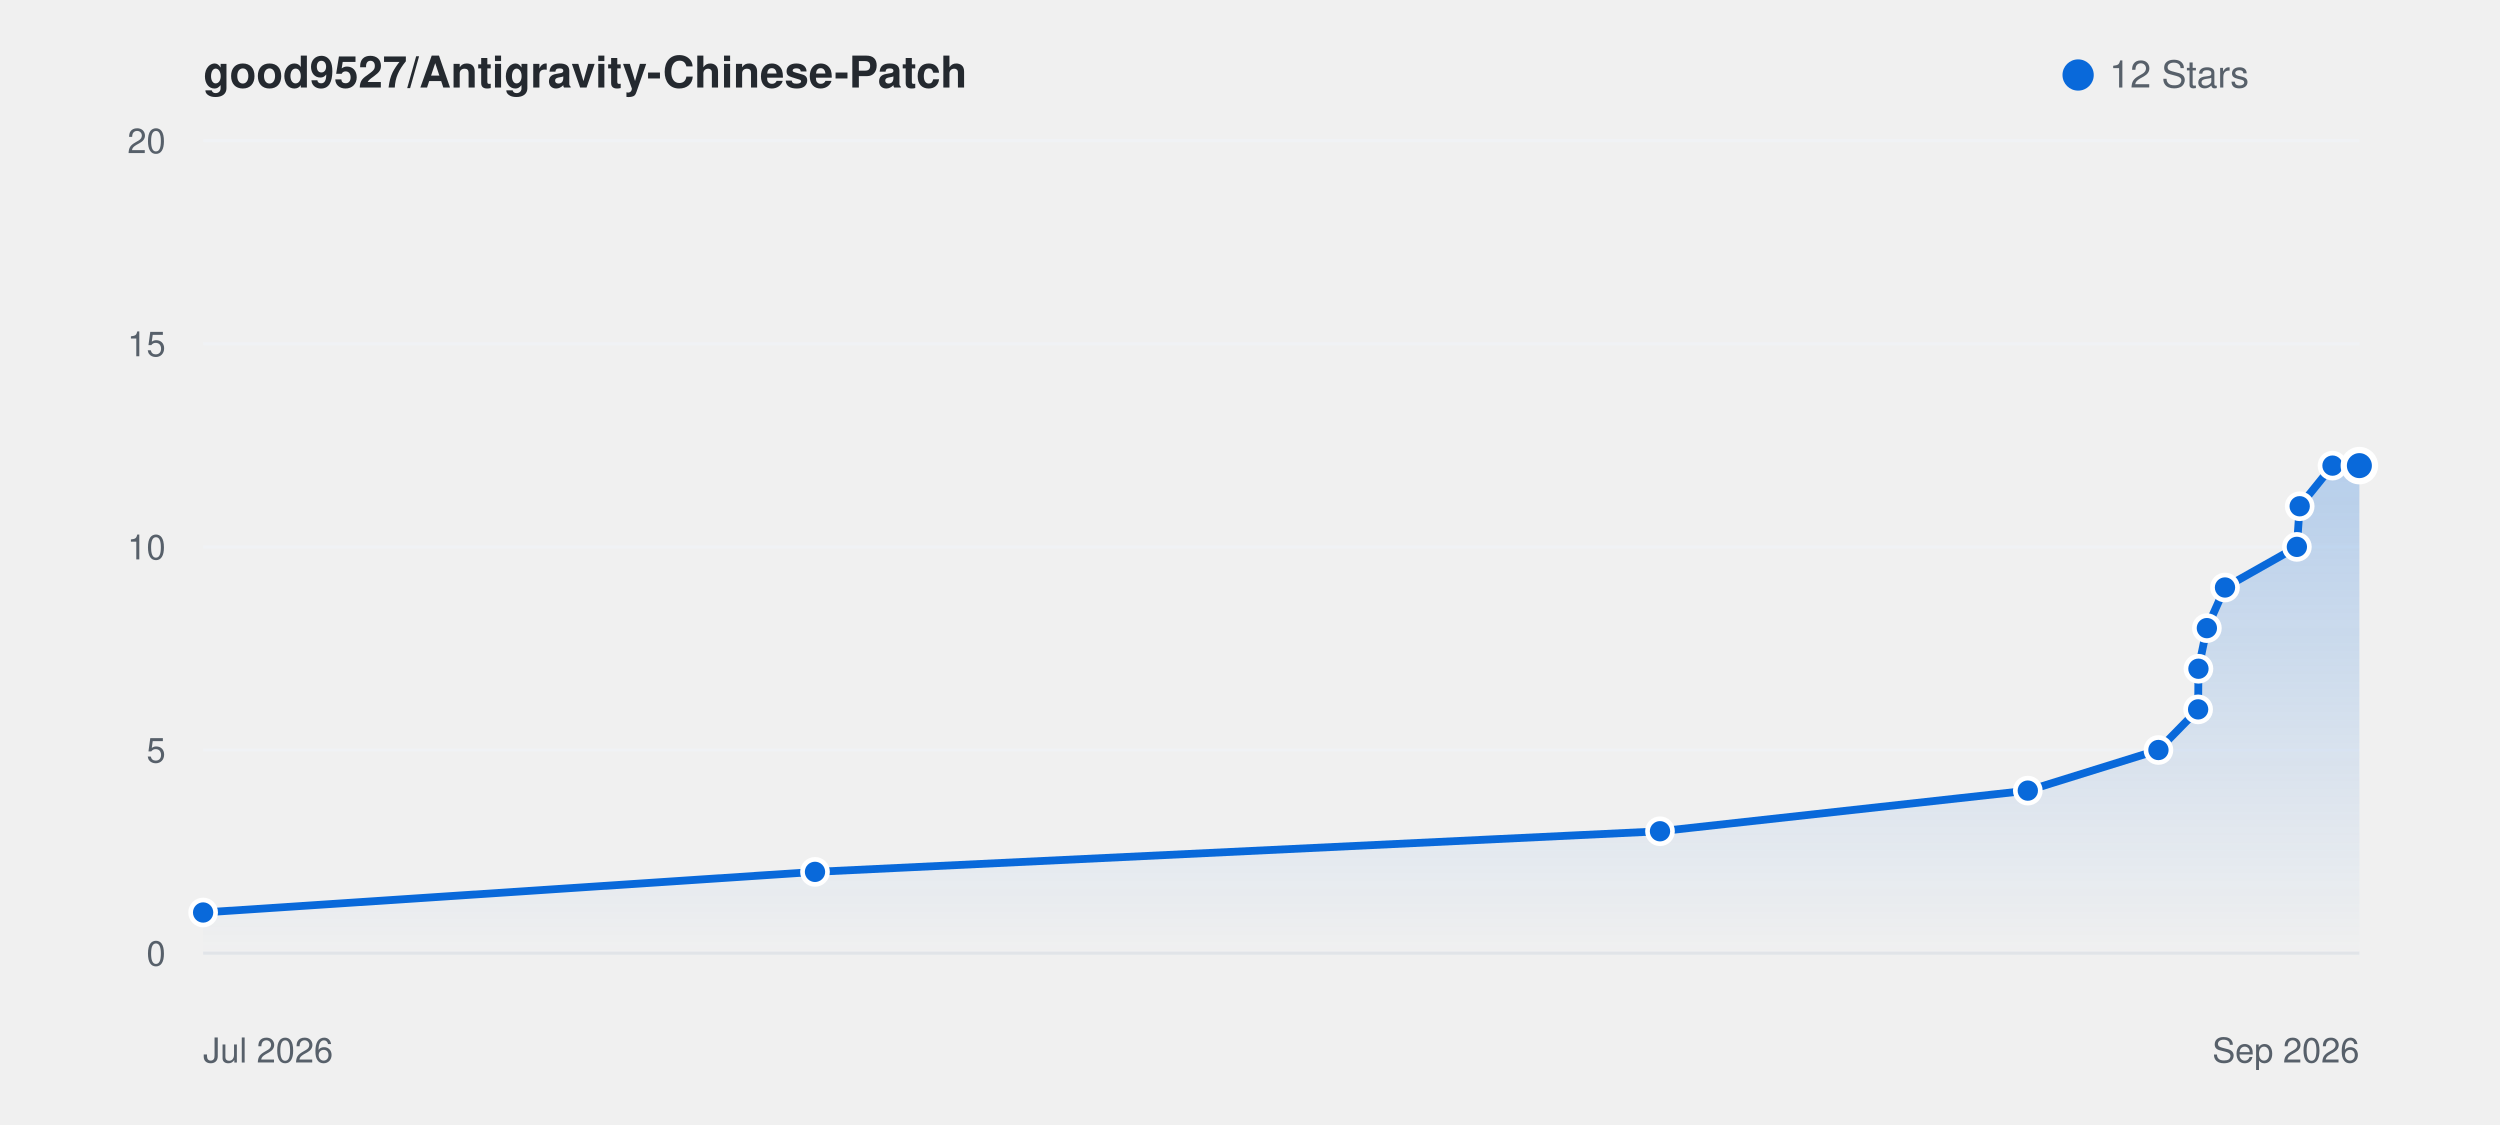
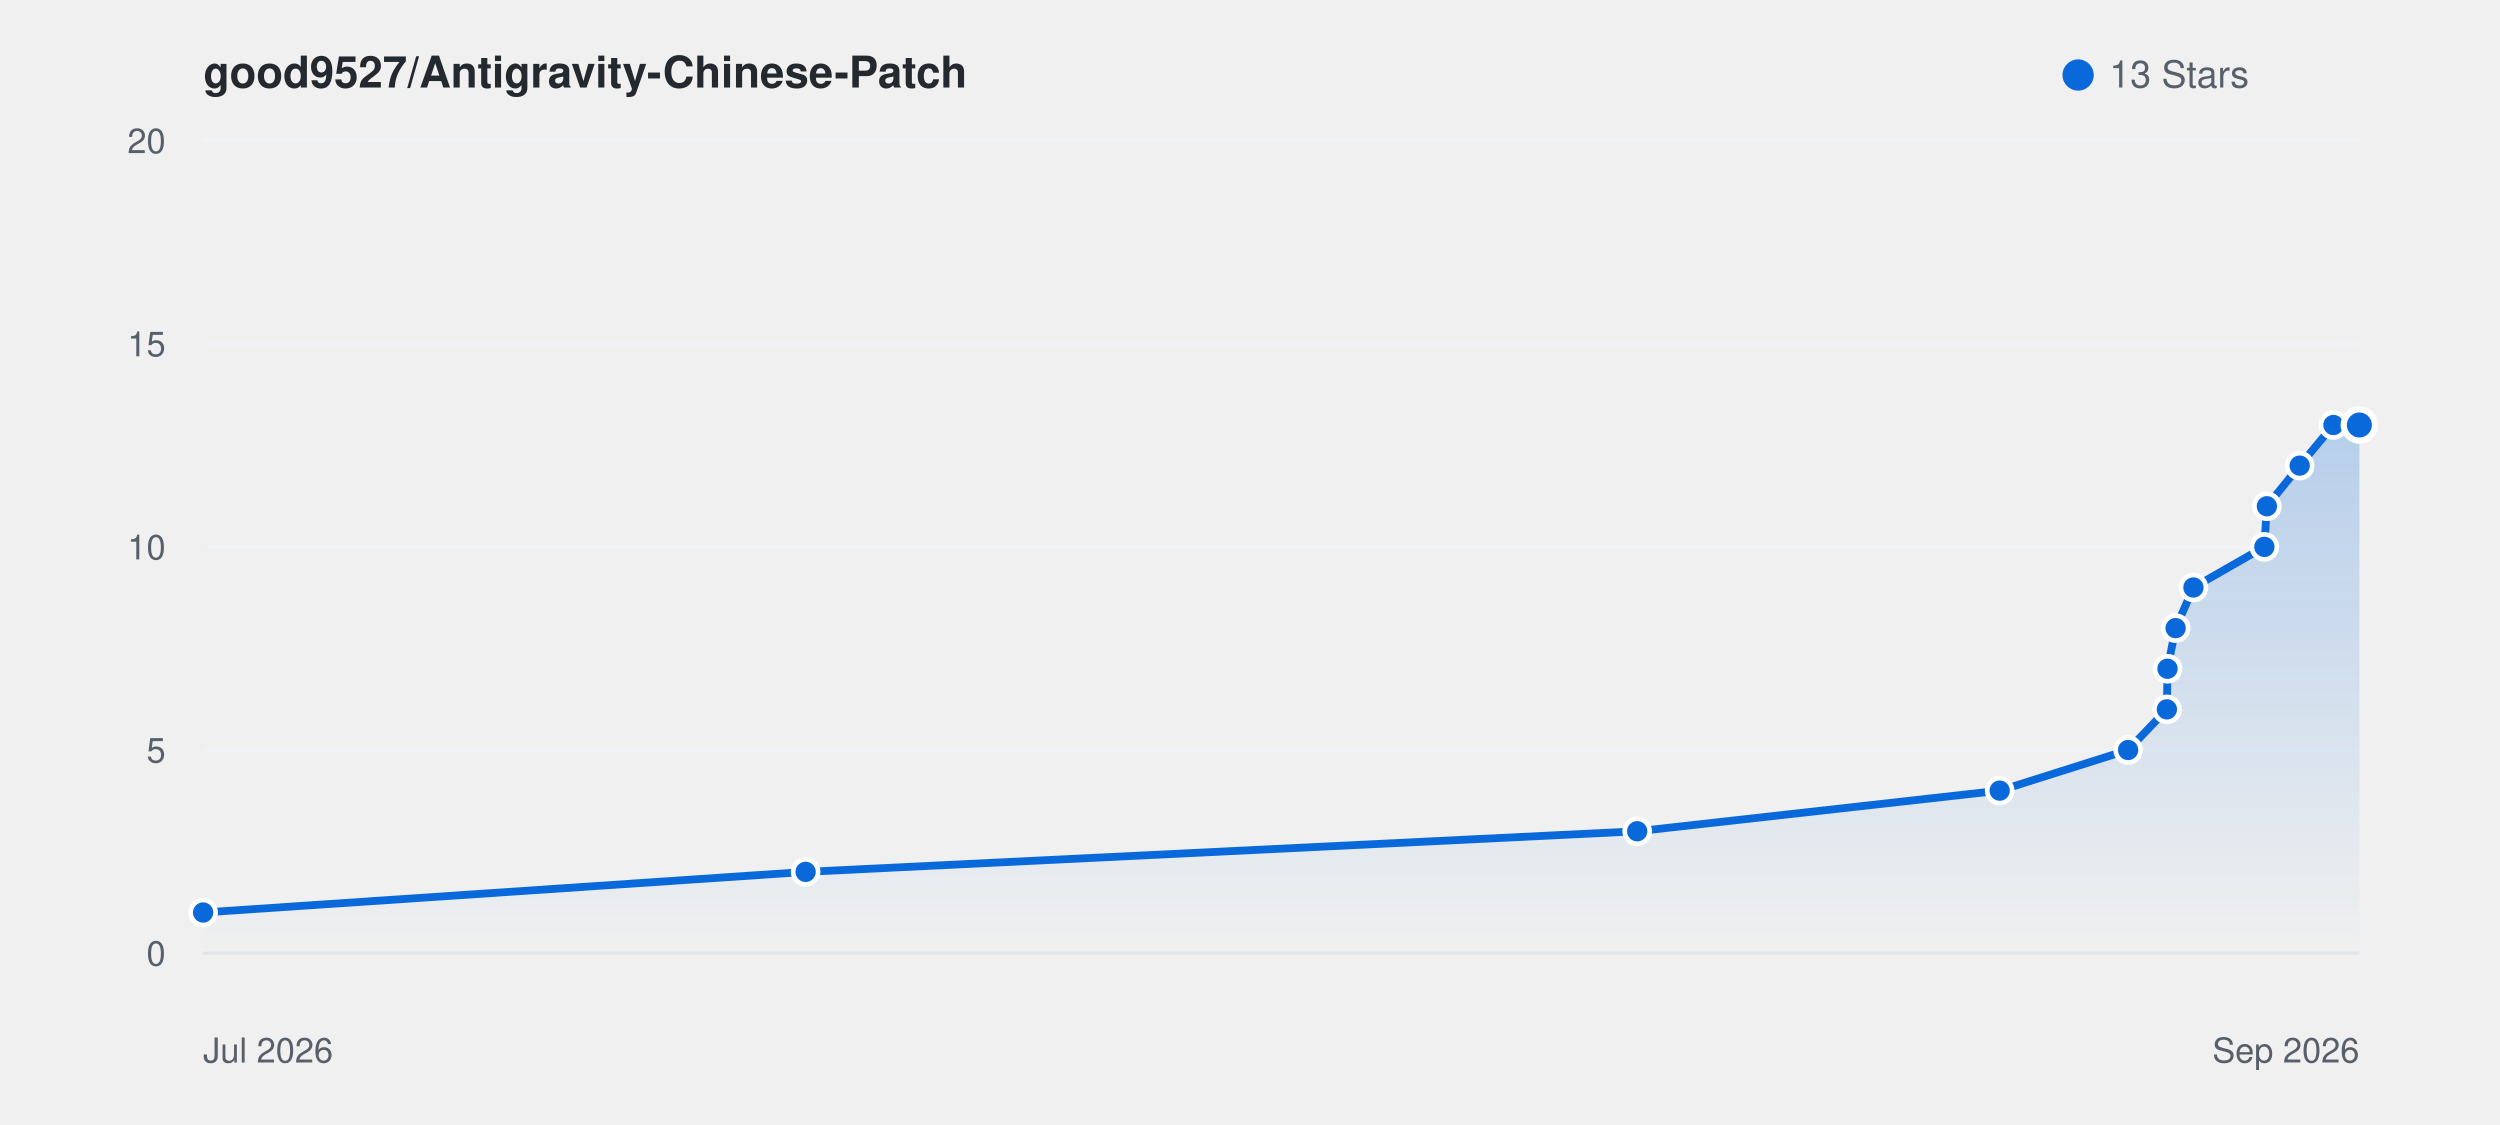
<svg xmlns="http://www.w3.org/2000/svg" viewBox="0 0 800 360" width="100%" height="auto" style="background: #ffffff; border-radius: 8px; border: 1px solid #e1e4e8; font-family: -apple-system, BlinkMacSystemFont, Segoe UI, Helvetica, Arial, sans-serif;">
  <defs>
    <linearGradient id="starGrad_light" x1="0%" y1="0%" x2="0%" y2="100%">
      <stop offset="0%" stop-color="rgba(9, 105, 218, 0.25)" />
      <stop offset="100%" stop-color="rgba(9, 105, 218, 0.0)" />
    </linearGradient>
  </defs>
  <text x="65" y="28" font-size="14" font-weight="600" fill="#24292f">good9527/Antigravity-Chinese-Patch</text>
  <circle cx="665" cy="24" r="5" fill="#0969da" />
-   <text x="675" y="28" font-size="12" fill="#57606a">12 Stars</text>
+   <text x="675" y="28" font-size="12" fill="#57606a">13 Stars</text>
  <line x1="65" y1="305.0" x2="755" y2="305.0" stroke="#f0f2f5" stroke-width="1" />
  <text x="53" y="309.0" font-size="11" fill="#57606a" text-anchor="end">0</text>
  <line x1="65" y1="240.0" x2="755" y2="240.0" stroke="#f0f2f5" stroke-width="1" />
  <text x="53" y="244.0" font-size="11" fill="#57606a" text-anchor="end">5</text>
  <line x1="65" y1="175.0" x2="755" y2="175.0" stroke="#f0f2f5" stroke-width="1" />
  <text x="53" y="179.0" font-size="11" fill="#57606a" text-anchor="end">10</text>
  <line x1="65" y1="110.0" x2="755" y2="110.0" stroke="#f0f2f5" stroke-width="1" />
  <text x="53" y="114.0" font-size="11" fill="#57606a" text-anchor="end">15</text>
  <line x1="65" y1="45.0" x2="755" y2="45.0" stroke="#f0f2f5" stroke-width="1" />
  <text x="53" y="49.0" font-size="11" fill="#57606a" text-anchor="end">20</text>
  <line x1="65" y1="305" x2="755" y2="305" stroke="#e1e4e8" stroke-width="1" />
  <text x="65" y="340" font-size="11" fill="#57606a">Jul 2026</text>
  <text x="755" y="340" font-size="11" fill="#57606a" text-anchor="end">Sep 2026</text>
-   <path d="M 65.0 292.0 L 260.8 279.0 L 531.2 266.0 L 648.9 253.0 L 690.7 240.0 L 703.4 227.0 L 703.5 214.0 L 706.2 201.0 L 712.0 188.0 L 735.0 175.0 L 735.9 162.0 L 746.4 149.0 L 755.0 149.0 L 755.0 305.0 L 65.0 305.0 Z" fill="url(#starGrad_light)" />
-   <path d="M 65.0 292.0 L 260.8 279.0 L 531.2 266.0 L 648.9 253.0 L 690.7 240.0 L 703.4 227.0 L 703.5 214.0 L 706.2 201.0 L 712.0 188.0 L 735.0 175.0 L 735.9 162.0 L 746.4 149.0 L 755.0 149.0" fill="none" stroke="#0969da" stroke-width="2.5" stroke-linecap="round" stroke-linejoin="round" />
+   <path d="M 65.0 292.0 L 257.8 279.0 L 523.9 266.0 L 639.9 253.0 L 681.0 240.0 L 693.4 227.0 L 693.6 214.0 L 696.2 201.0 L 701.9 188.0 L 724.6 175.0 L 725.4 162.0 L 735.9 149.0 L 746.7 136.0 L 755.0 136.0 L 755.0 305.0 L 65.0 305.0 Z" fill="url(#starGrad_light)" />
+   <path d="M 65.0 292.0 L 257.8 279.0 L 523.9 266.0 L 639.9 253.0 L 681.0 240.0 L 693.4 227.0 L 693.6 214.0 L 696.2 201.0 L 701.9 188.0 L 724.6 175.0 L 725.4 162.0 L 735.9 149.0 L 746.7 136.0 L 755.0 136.0" fill="none" stroke="#0969da" stroke-width="2.5" stroke-linecap="round" stroke-linejoin="round" />
  <circle cx="65.0" cy="292.0" r="4" fill="#0969da" stroke="#fff" stroke-width="1.5" />
-   <circle cx="260.8" cy="279.0" r="4" fill="#0969da" stroke="#fff" stroke-width="1.5" />
-   <circle cx="531.2" cy="266.0" r="4" fill="#0969da" stroke="#fff" stroke-width="1.5" />
-   <circle cx="648.9" cy="253.0" r="4" fill="#0969da" stroke="#fff" stroke-width="1.5" />
-   <circle cx="690.7" cy="240.0" r="4" fill="#0969da" stroke="#fff" stroke-width="1.5" />
-   <circle cx="703.4" cy="227.0" r="4" fill="#0969da" stroke="#fff" stroke-width="1.5" />
-   <circle cx="703.5" cy="214.0" r="4" fill="#0969da" stroke="#fff" stroke-width="1.5" />
-   <circle cx="706.2" cy="201.0" r="4" fill="#0969da" stroke="#fff" stroke-width="1.5" />
-   <circle cx="712.0" cy="188.0" r="4" fill="#0969da" stroke="#fff" stroke-width="1.5" />
-   <circle cx="735.0" cy="175.0" r="4" fill="#0969da" stroke="#fff" stroke-width="1.5" />
-   <circle cx="735.9" cy="162.0" r="4" fill="#0969da" stroke="#fff" stroke-width="1.5" />
-   <circle cx="746.4" cy="149.0" r="4" fill="#0969da" stroke="#fff" stroke-width="1.5" />
-   <circle cx="755.0" cy="149.0" r="5" fill="#0969da" stroke="#fff" stroke-width="2" />
+   <circle cx="257.8" cy="279.0" r="4" fill="#0969da" stroke="#fff" stroke-width="1.5" />
+   <circle cx="523.9" cy="266.0" r="4" fill="#0969da" stroke="#fff" stroke-width="1.5" />
+   <circle cx="639.9" cy="253.0" r="4" fill="#0969da" stroke="#fff" stroke-width="1.5" />
+   <circle cx="681.0" cy="240.0" r="4" fill="#0969da" stroke="#fff" stroke-width="1.5" />
+   <circle cx="693.4" cy="227.0" r="4" fill="#0969da" stroke="#fff" stroke-width="1.5" />
+   <circle cx="693.6" cy="214.0" r="4" fill="#0969da" stroke="#fff" stroke-width="1.5" />
+   <circle cx="696.2" cy="201.0" r="4" fill="#0969da" stroke="#fff" stroke-width="1.5" />
+   <circle cx="701.9" cy="188.0" r="4" fill="#0969da" stroke="#fff" stroke-width="1.5" />
+   <circle cx="724.6" cy="175.0" r="4" fill="#0969da" stroke="#fff" stroke-width="1.5" />
+   <circle cx="725.4" cy="162.0" r="4" fill="#0969da" stroke="#fff" stroke-width="1.5" />
+   <circle cx="735.9" cy="149.0" r="4" fill="#0969da" stroke="#fff" stroke-width="1.5" />
+   <circle cx="746.7" cy="136.0" r="4" fill="#0969da" stroke="#fff" stroke-width="1.5" />
+   <circle cx="755.0" cy="136.0" r="5" fill="#0969da" stroke="#fff" stroke-width="2" />
</svg>
